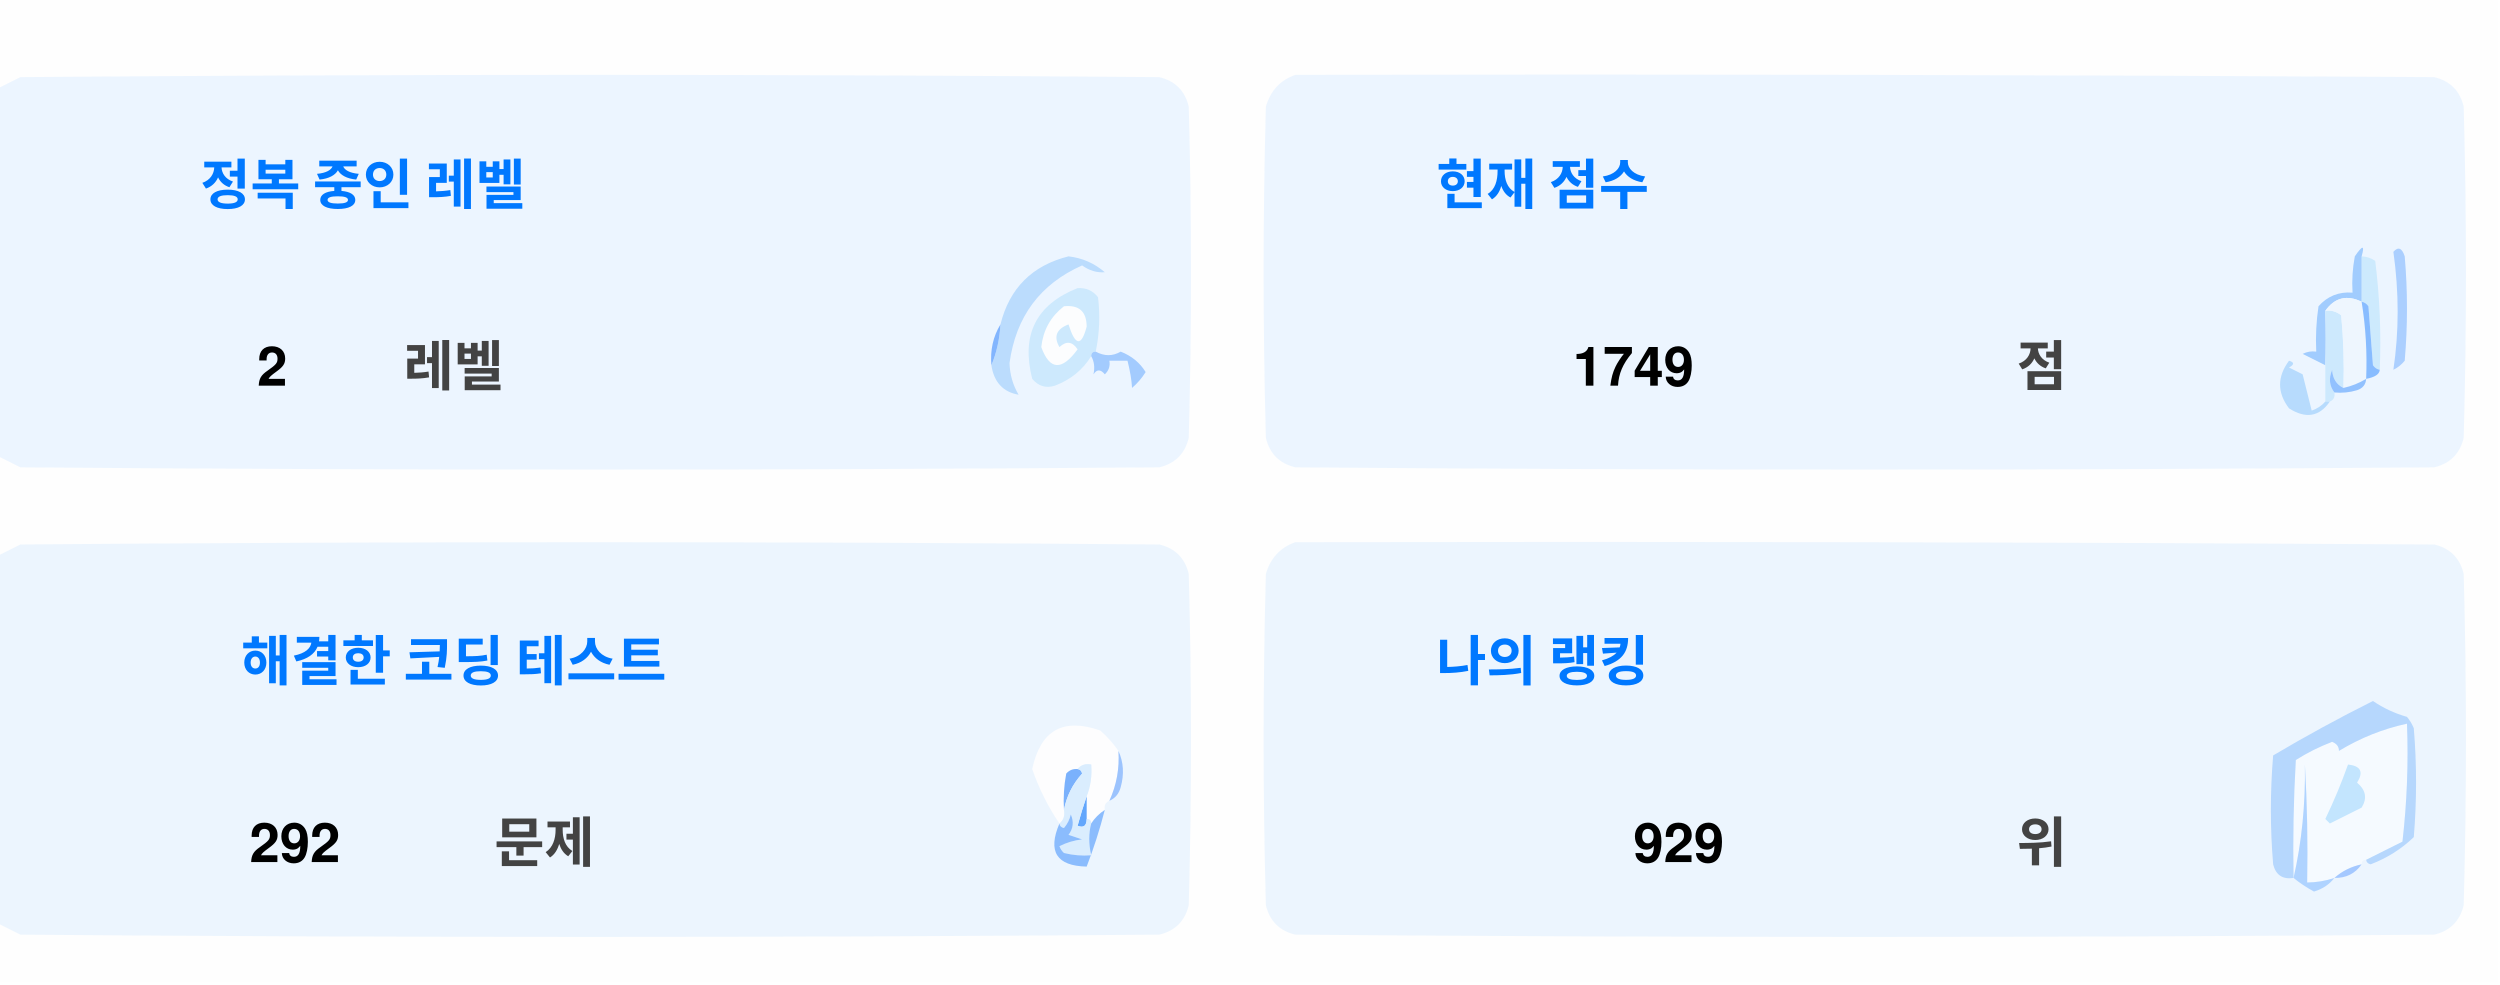
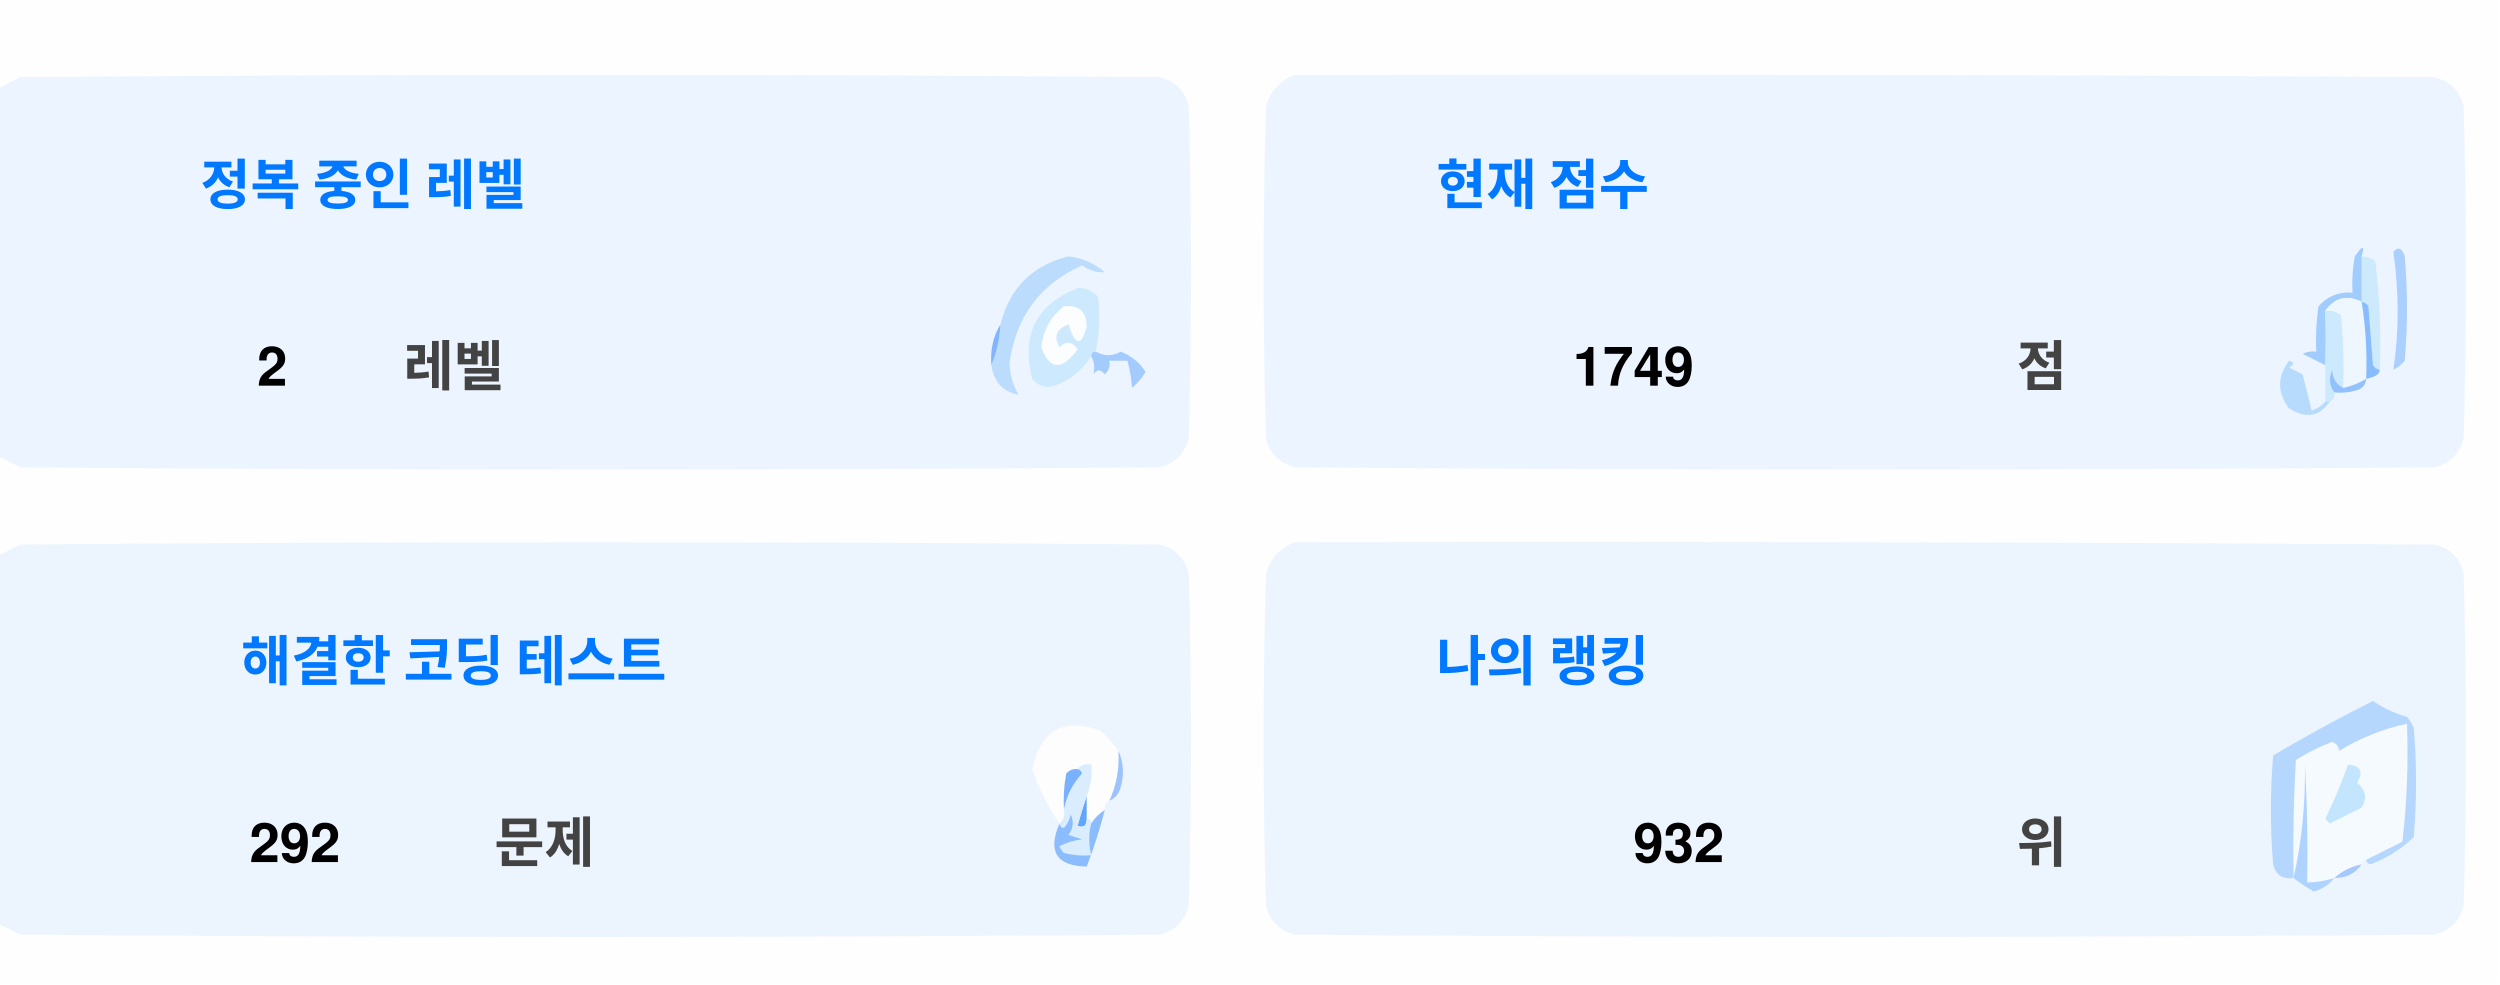
<svg xmlns="http://www.w3.org/2000/svg" version="1.1" width="551px" height="217px" style="shape-rendering:geometricPrecision; text-rendering:geometricPrecision; image-rendering:optimizeQuality; fill-rule:evenodd; clip-rule:evenodd">
  <style>.title {fill: #434343;font-size: 1rem;line-height: 1.5rem;font-weight: bold;font-family: -apple-system, BlinkMacSystemFont, Segoe UI, Helvetica, Arial, sans-serif, Apple Color Emoji, Segoe UI Emoji;}.desc {fill: #434343;font-size: 2.5rem;font-weight: bold;line-height: 1.5rem;font-family: -apple-system, BlinkMacSystemFont, Segoe UI, Helvetica, Arial, sans-serif, Apple Color Emoji, Segoe UI Emoji;}.desc-2 {fill: #434343;font-size: 1rem;font-weight: bold;line-height: 1.5rem;font-family: -apple-system, BlinkMacSystemFont, Segoe UI, Helvetica, Arial, sans-serif, Apple Color Emoji, Segoe UI Emoji;}.text, .desc {animation: twinkling 4s ease-in-out infinite;}@keyframes twinkling {40% { opacity: 1; }50% { opacity: 0.5; }60% { opacity: 1; }70% { opacity: 0.5; }80% { opacity: 1; }}</style>
  <g>
    <path style="opacity:1" fill="#fefefe" d="M -0.5,-0.5 C 183.167,-0.5 366.833,-0.5 550.5,-0.5C 550.5,71.833 550.5,144.167 550.5,216.5C 366.833,216.5 183.167,216.5 -0.5,216.5C -0.5,212.167 -0.5,207.833 -0.5,203.5C 1.14,204.32 2.807,205.153 4.5,206C 88.167,206.667 171.833,206.667 255.5,206C 259,205.167 261.167,203 262,199.5C 262.667,175.167 262.667,150.833 262,126.5C 261.167,123 259,120.833 255.5,120C 171.833,119.333 88.167,119.333 4.5,120C 2.807,120.847 1.14,121.68 -0.5,122.5C -0.5,115.167 -0.5,107.833 -0.5,100.5C 1.14,101.32 2.807,102.153 4.5,103C 88.167,103.667 171.833,103.667 255.5,103C 259,102.167 261.167,100 262,96.5C 262.667,72.167 262.667,47.833 262,23.5C 261.167,20 259,17.833 255.5,17C 171.833,16.333 88.167,16.333 4.5,17C 2.807,17.847 1.14,18.68 -0.5,19.5C -0.5,12.833 -0.5,6.167 -0.5,-0.5 Z" />
  </g>
  <g>
    <path style="opacity:1" fill="#ecf5ff" d="M -0.5,100.5 C -0.5,73.5 -0.5,46.5 -0.5,19.5C 1.14,18.68 2.807,17.847 4.5,17C 88.167,16.333 171.833,16.333 255.5,17C 259,17.833 261.167,20 262,23.5C 262.667,47.833 262.667,72.167 262,96.5C 261.167,100 259,102.167 255.5,103C 171.833,103.667 88.167,103.667 4.5,103C 2.807,102.153 1.14,101.32 -0.5,100.5 Z" />
  </g>
  <g>
    <path style="opacity:1" fill="#ecf5ff" d="M 285.5,16.5 C 369.167,16.333 452.834,16.5 536.5,17C 540,17.833 542.167,20 543,23.5C 543.667,47.833 543.667,72.167 543,96.5C 542.167,100 540,102.167 536.5,103C 452.833,103.667 369.167,103.667 285.5,103C 282,102.167 279.833,100 279,96.5C 278.333,72.167 278.333,47.833 279,23.5C 280.018,19.985 282.185,17.652 285.5,16.5 Z" />
  </g>
  <g>
    <path style="opacity:1" fill="#cdeafd" d="M 520.5,56.5 C 521.583,56.539 522.583,56.873 523.5,57.5C 524.498,65.472 524.831,73.472 524.5,81.5C 523.883,81.389 523.383,81.056 523,80.5C 522.667,76.167 522.333,71.833 522,67.5C 521.617,66.944 521.117,66.611 520.5,66.5C 520.5,63.167 520.5,59.833 520.5,56.5 Z" />
  </g>
  <g>
    <path style="opacity:1" fill="#abcfff" d="M 527.5,55.5 C 528.566,54.308 529.399,54.641 530,56.5C 530.667,64.167 530.667,71.833 530,79.5C 529.311,80.357 528.478,81.023 527.5,81.5C 528.758,73.08 528.758,64.414 527.5,55.5 Z" />
  </g>
  <g>
    <path style="opacity:1" fill="#bbdcfd" d="M 218.5,80.5 C 219.657,77.727 220.324,74.727 220.5,71.5C 222.49,63.51 227.49,58.51 235.5,56.5C 238.528,56.847 241.194,58.014 243.5,60C 241.744,60.141 240.078,59.641 238.5,58.5C 229.247,62.607 223.914,69.773 222.5,80C 222.565,82.526 223.232,84.859 224.5,87C 221.07,86.397 219.07,84.231 218.5,80.5 Z" />
  </g>
  <g>
    <path style="opacity:1" fill="#cde9fd" d="M 241.5,77.5 C 240.833,77.5 240.5,77.833 240.5,78.5C 238.628,81.529 235.961,83.695 232.5,85C 230.536,85.624 228.869,85.124 227.5,83.5C 225.021,73.791 228.354,67.124 237.5,63.5C 239.374,63.39 240.874,64.056 242,65.5C 242.497,69.524 242.331,73.524 241.5,77.5 Z" />
  </g>
  <g>
    <path style="opacity:1" fill="#fcfdfe" d="M 234.5,67.5 C 237.826,67.162 239.493,68.662 239.5,72C 238.334,76.434 237,76.267 235.5,71.5C 232.832,72.515 232.166,74.182 233.5,76.5C 235.017,75.089 236.351,75.256 237.5,77C 234.006,81.771 231.34,81.605 229.5,76.5C 229.904,72.771 231.571,69.771 234.5,67.5 Z" />
  </g>
  <g>
    <path style="opacity:1" fill="#a1ccfe" d="M 520.5,56.5 C 520.5,59.833 520.5,63.167 520.5,66.5C 517.238,64.922 514.572,65.589 512.5,68.5C 512.617,72.81 512.617,76.81 512.5,80.5C 510.86,79.68 509.193,78.847 507.5,78C 508.448,77.517 509.448,77.35 510.5,77.5C 510.335,74.15 510.502,70.817 511,67.5C 512.995,65.253 515.495,64.253 518.5,64.5C 518.336,61.813 518.503,59.146 519,56.5C 520.731,53.969 521.231,53.969 520.5,56.5 Z" />
  </g>
  <g>
    <path style="opacity:1" fill="#cde9fd" d="M 512.5,68.5 C 513.822,68.33 514.989,68.663 516,69.5C 516.499,74.823 516.666,80.156 516.5,85.5C 514.955,84.77 514.122,83.437 514,81.5C 513.22,83.387 513.387,85.054 514.5,86.5C 514.672,87.492 514.338,88.158 513.5,88.5C 513.167,88.5 512.833,88.5 512.5,88.5C 512.5,85.833 512.5,83.167 512.5,80.5C 512.617,76.81 512.617,72.81 512.5,68.5 Z" />
  </g>
  <g>
    <path style="opacity:1" fill="#eef6fe" d="M 520.5,66.5 C 521.407,72.106 521.74,77.773 521.5,83.5C 519.95,84.441 518.284,85.108 516.5,85.5C 516.666,80.156 516.499,74.823 516,69.5C 514.989,68.663 513.822,68.33 512.5,68.5C 514.572,65.589 517.238,64.922 520.5,66.5 Z" />
  </g>
  <g>
    <path style="opacity:1" fill="#88bcff" d="M 520.5,66.5 C 521.117,66.611 521.617,66.944 522,67.5C 522.333,71.833 522.667,76.167 523,80.5C 523.383,81.056 523.883,81.389 524.5,81.5C 524.445,82.469 523.445,83.136 521.5,83.5C 521.74,77.773 521.407,72.106 520.5,66.5 Z" />
  </g>
  <g>
    <path style="opacity:1" fill="#82b5fe" d="M 220.5,71.5 C 220.324,74.727 219.657,77.727 218.5,80.5C 218.215,77.171 218.882,74.171 220.5,71.5 Z" />
  </g>
  <g>
    <path style="opacity:1" fill="#a3cbfe" d="M 240.5,78.5 C 240.5,77.833 240.833,77.5 241.5,77.5C 243.391,78.536 245.224,78.536 247,77.5C 249.391,78.429 251.225,79.929 252.5,82C 251.681,83.319 250.681,84.486 249.5,85.5C 249.409,83.777 249.075,81.777 248.5,79.5C 247.167,79.5 245.833,79.5 244.5,79.5C 244.719,80.675 244.386,81.675 243.5,82.5C 242.575,81.359 241.741,81.359 241,82.5C 241.331,80.981 241.164,79.648 240.5,78.5 Z" />
  </g>
  <g>
    <path style="opacity:1" fill="#b7dbfd" d="M 512.5,88.5 C 512.833,88.5 513.167,88.5 513.5,88.5C 511.199,91.857 508.199,92.357 504.5,90C 501.872,86.535 501.872,83.035 504.5,79.5C 505.696,79.846 505.696,80.346 504.5,81C 505.5,81.5 506.5,82 507.5,82.5C 508.167,85.167 508.833,87.833 509.5,90.5C 510.739,90.058 511.739,89.391 512.5,88.5 Z" />
  </g>
  <g>
    <path style="opacity:1" fill="#92c1fe" d="M 516.5,85.5 C 518.284,85.108 519.95,84.441 521.5,83.5C 521.423,84.75 520.756,85.583 519.5,86C 517.866,86.493 516.199,86.66 514.5,86.5C 513.387,85.054 513.22,83.387 514,81.5C 514.122,83.437 514.955,84.77 516.5,85.5 Z" />
  </g>
  <g>
    <path style="opacity:1" fill="#ecf5fe" d="M -0.5,203.5 C -0.5,176.5 -0.5,149.5 -0.5,122.5C 1.14,121.68 2.807,120.847 4.5,120C 88.167,119.333 171.833,119.333 255.5,120C 259,120.833 261.167,123 262,126.5C 262.667,150.833 262.667,175.167 262,199.5C 261.167,203 259,205.167 255.5,206C 171.833,206.667 88.167,206.667 4.5,206C 2.807,205.153 1.14,204.32 -0.5,203.5 Z" />
  </g>
  <g>
    <path style="opacity:1" fill="#ecf5fe" d="M 285.5,119.5 C 369.167,119.333 452.834,119.5 536.5,120C 540,120.833 542.167,123 543,126.5C 543.667,150.833 543.667,175.167 543,199.5C 542.167,203 540,205.167 536.5,206C 452.833,206.667 369.167,206.667 285.5,206C 282,205.167 279.833,203 279,199.5C 278.333,175.167 278.333,150.833 279,126.5C 280.018,122.985 282.185,120.652 285.5,119.5 Z" />
  </g>
  <g>
    <path style="opacity:1" fill="#fdfdfe" d="M 246.5,165.5 C 246.758,169.367 246.092,173.034 244.5,176.5C 243.662,176.842 243.328,177.508 243.5,178.5C 242.272,179.306 241.272,180.306 240.5,181.5C 240.5,180.833 240.167,180.5 239.5,180.5C 239.5,178.833 239.5,177.167 239.5,175.5C 240.369,173.283 240.702,170.95 240.5,168.5C 239.209,168.263 238.209,168.596 237.5,169.5C 236.504,169.414 235.671,169.748 235,170.5C 234.503,173.146 234.336,175.813 234.5,178.5C 234.737,179.791 234.404,180.791 233.5,181.5C 230.986,177.806 228.986,173.806 227.5,169.5C 229.309,160.957 234.309,158.124 242.5,161C 244.07,162.397 245.404,163.897 246.5,165.5 Z" />
  </g>
  <g>
    <path style="opacity:1" fill="#f5faff" d="M 521.5,189.5 C 520.833,189.5 520.5,189.833 520.5,190.5C 518.181,190.992 516.181,191.992 514.5,193.5C 512.565,194.15 510.565,194.483 508.5,194.5C 508.666,185.827 508.5,177.16 508,168.5C 508.141,177.227 507.308,185.56 505.5,193.5C 505.334,184.827 505.5,176.16 506,167.5C 508.527,165.903 511.194,164.57 514,163.5C 515.011,163.892 515.511,164.559 515.5,165.5C 520.21,162.641 525.21,160.641 530.5,159.5C 530.831,168.192 530.498,176.859 529.5,185.5C 526.807,186.847 524.14,188.18 521.5,189.5 Z" />
  </g>
  <g>
    <path style="opacity:1" fill="#b6d7fd" d="M 521.5,189.5 C 524.14,188.18 526.807,186.847 529.5,185.5C 530.498,176.859 530.831,168.192 530.5,159.5C 525.21,160.641 520.21,162.641 515.5,165.5C 515.511,164.559 515.011,163.892 514,163.5C 511.194,164.57 508.527,165.903 506,167.5C 505.5,176.16 505.334,184.827 505.5,193.5C 503.089,193.863 501.589,192.863 501,190.5C 500.333,182.5 500.333,174.5 501,166.5C 508.173,162.246 515.507,158.246 523,154.5C 525.304,156.068 527.804,157.235 530.5,158C 531.126,158.75 531.626,159.584 532,160.5C 532.667,168.5 532.667,176.5 532,184.5C 529.292,187.111 526.125,189.111 522.5,190.5C 521.893,190.376 521.56,190.043 521.5,189.5 Z" />
  </g>
  <g>
    <path style="opacity:1" fill="#c3e5fe" d="M 517.5,168.5 C 520.317,168.801 520.984,170.134 519.5,172.5C 521.439,174.122 521.772,175.956 520.5,178C 518.167,179.167 515.833,180.333 513.5,181.5C 513.167,181.167 512.833,180.833 512.5,180.5C 514.414,176.515 516.081,172.515 517.5,168.5 Z" />
  </g>
  <g>
    <path style="opacity:1" fill="#7ab1fc" d="M 237.5,169.5 C 238.043,169.56 238.376,169.893 238.5,170.5C 236.395,172.836 235.062,175.503 234.5,178.5C 234.336,175.813 234.503,173.146 235,170.5C 235.671,169.748 236.504,169.414 237.5,169.5 Z" />
  </g>
  <g>
    <path style="opacity:1" fill="#afd3ff" d="M 514.5,193.5 C 513.378,194.947 511.878,195.947 510,196.5C 508.348,195.601 506.848,194.601 505.5,193.5C 507.308,185.56 508.141,177.227 508,168.5C 508.5,177.16 508.666,185.827 508.5,194.5C 510.565,194.483 512.565,194.15 514.5,193.5 Z" />
  </g>
  <g>
    <path style="opacity:1" fill="#9cc3fd" d="M 246.5,165.5 C 247.634,167.966 247.801,170.633 247,173.5C 246.623,174.942 245.79,175.942 244.5,176.5C 246.092,173.034 246.758,169.367 246.5,165.5 Z" />
  </g>
  <g>
    <path style="opacity:1" fill="#62a6fc" d="M 239.5,175.5 C 239.5,177.167 239.5,178.833 239.5,180.5C 239.483,182.028 238.816,182.528 237.5,182C 238.117,179.723 238.784,177.556 239.5,175.5 Z" />
  </g>
  <g>
    <path style="opacity:1" fill="#daedfe" d="M 237.5,169.5 C 238.209,168.596 239.209,168.263 240.5,168.5C 240.702,170.95 240.369,173.283 239.5,175.5C 238.784,177.556 238.117,179.723 237.5,182C 238.816,182.528 239.483,182.028 239.5,180.5C 240.167,180.5 240.5,180.833 240.5,181.5C 239.918,183.669 239.918,186.002 240.5,188.5C 238.473,188.662 236.473,188.495 234.5,188C 234.043,187.586 233.709,187.086 233.5,186.5C 235.078,185.702 236.744,185.202 238.5,185C 237.5,184.667 236.5,184.333 235.5,184C 236.554,182.612 236.72,181.112 236,179.5C 235.751,180.624 235.251,181.624 234.5,182.5C 233.893,182.376 233.56,182.043 233.5,181.5C 234.404,180.791 234.737,179.791 234.5,178.5C 235.062,175.503 236.395,172.836 238.5,170.5C 238.376,169.893 238.043,169.56 237.5,169.5 Z" />
  </g>
  <g>
    <path style="opacity:1" fill="#8bbcfd" d="M 243.5,178.5 C 242.395,182.803 241.062,186.969 239.5,191C 232.857,190.847 230.857,187.68 233.5,181.5C 233.56,182.043 233.893,182.376 234.5,182.5C 235.251,181.624 235.751,180.624 236,179.5C 236.72,181.112 236.554,182.612 235.5,184C 236.5,184.333 237.5,184.667 238.5,185C 236.744,185.202 235.078,185.702 233.5,186.5C 233.709,187.086 234.043,187.586 234.5,188C 236.473,188.495 238.473,188.662 240.5,188.5C 239.918,186.002 239.918,183.669 240.5,181.5C 241.272,180.306 242.272,179.306 243.5,178.5 Z" />
  </g>
  <g>
    <path style="opacity:1" fill="#a4c8ff" d="M 520.5,190.5 C 519.089,192.539 517.089,193.539 514.5,193.5C 516.181,191.992 518.181,190.992 520.5,190.5 Z" />
  </g>
  <text text-anchor="middle" x="80" y="45" class="title" style="fill:#0078ff;" stroke="#none" stroke-width="1">정복 중인 레벨</text>
  <text text-anchor="middle" x="60" y="85" class="desc" style="fill:#000000;" stroke="#none" stroke-width="1">2</text>
  <text text-anchor="middle" x="100" y="85" class="desc-2" style="fill:#434343;" stroke="#none" stroke-width="1">레벨</text>
  <text text-anchor="middle" x="340" y="45" class="title" style="fill:#0078ff;" stroke="#none" stroke-width="1">현재 점수</text>
  <text text-anchor="middle" x="360" y="85" class="desc" style="fill:#000000;" stroke="#none" stroke-width="1">1749</text>
  <text text-anchor="middle" x="450" y="85" class="desc-2" style="fill:#434343;" stroke="#none" stroke-width="1">점</text>
  <text text-anchor="middle" x="100" y="150" class="title" style="fill:#0078ff;" stroke="#none" stroke-width="1">해결한 코딩 테스트</text>
  <text text-anchor="middle" x="65" y="190" class="desc" style="fill:#000000;" stroke="#none" stroke-width="1">292</text>
  <text text-anchor="middle" x="120" y="190" class="desc-2" style="fill:#434343;" stroke="#none" stroke-width="1">문제</text>
  <text text-anchor="middle" x="340" y="150" class="title" style="fill:#0078ff;" stroke="#none" stroke-width="1">나의 랭킹</text>
-   <text text-anchor="middle" x="370" y="190" class="desc" style="fill:#000000;" stroke="#none" stroke-width="1">929</text>
+   <text text-anchor="middle" x="370" y="190" class="desc" style="fill:#000000;" stroke="#none" stroke-width="1">932</text>
  <text text-anchor="middle" x="450" y="190" class="desc-2" style="fill:#434343;" stroke="#none" stroke-width="1">위</text>
</svg>
